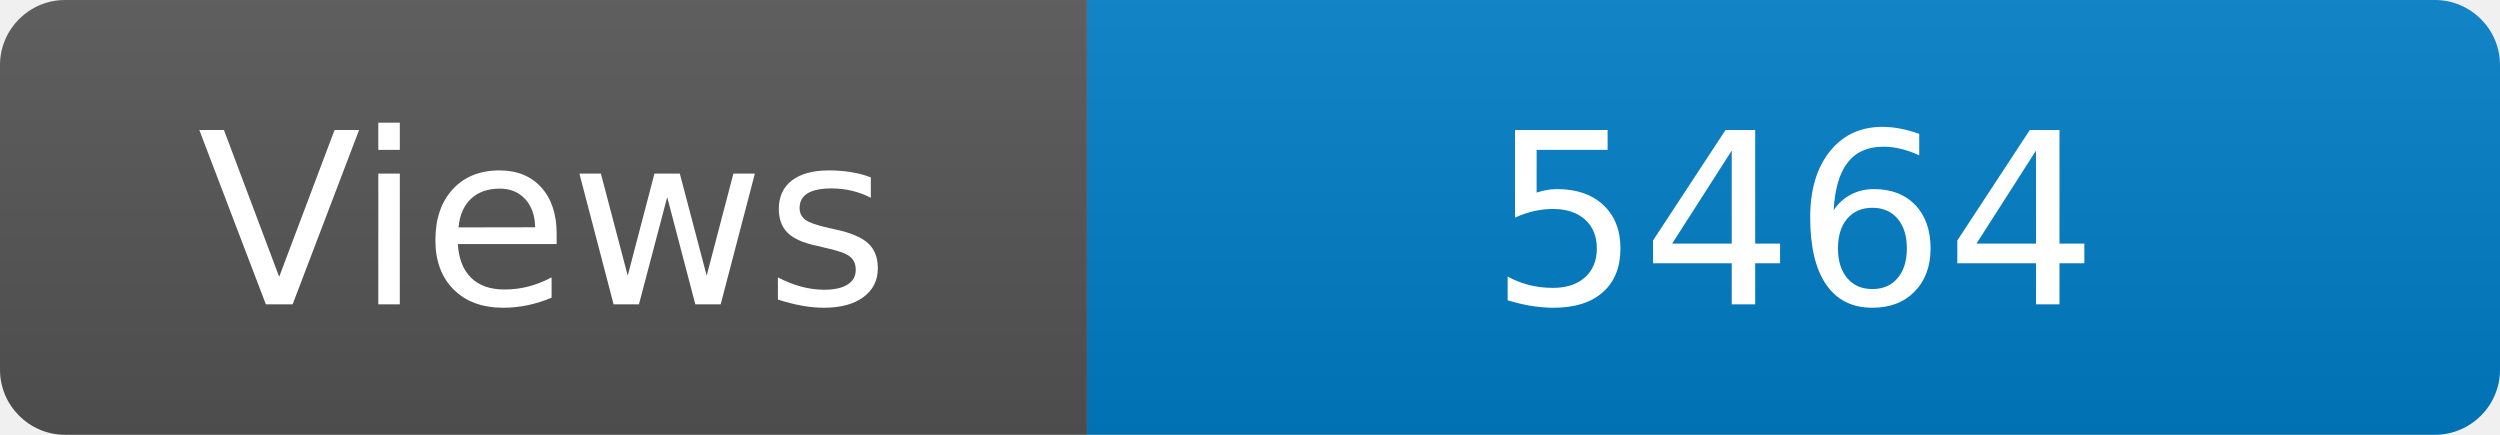
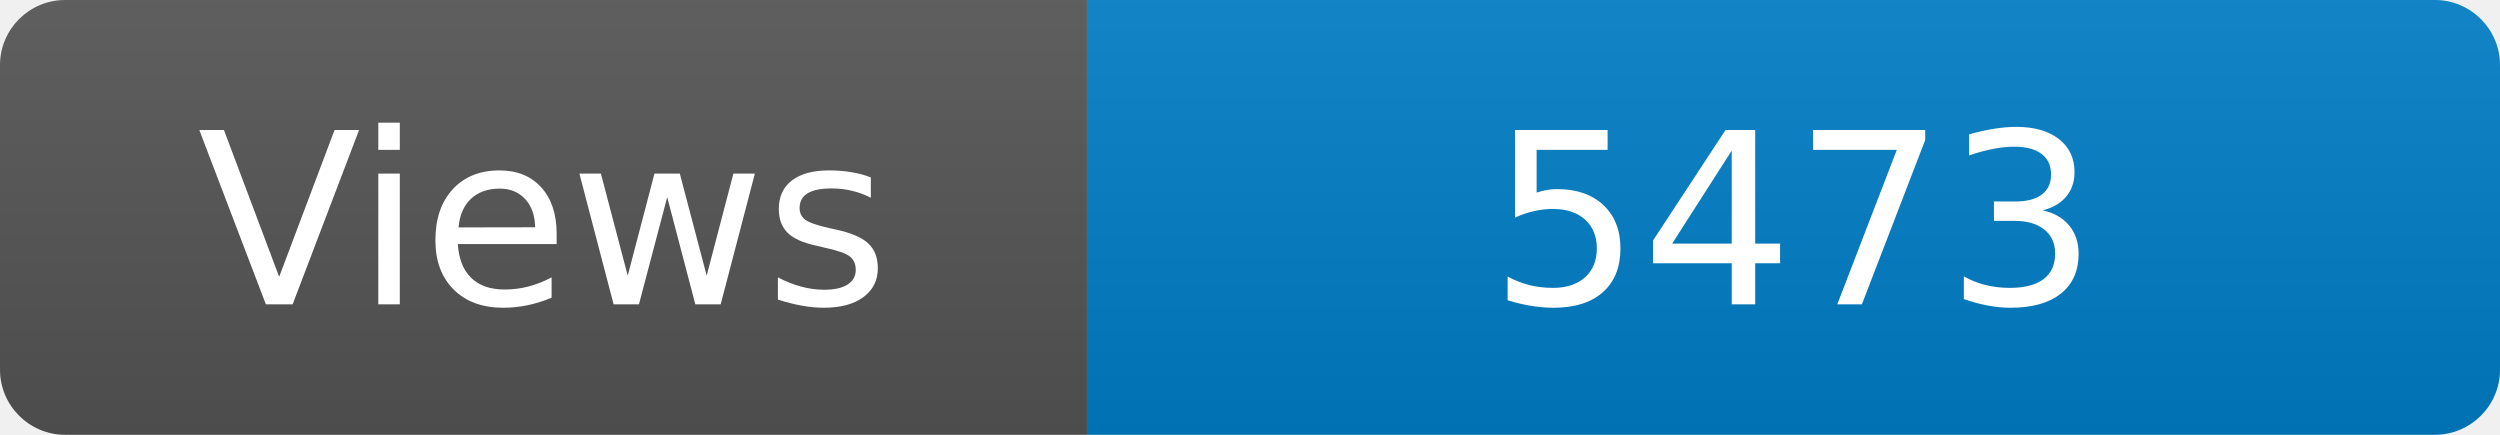
<svg xmlns="http://www.w3.org/2000/svg" width="115" height="20" role="img" aria-label="Maintained?: yes">
  <linearGradient id="s" x2="0" y2="100%">
    <stop offset="0" stop-color="#bbb" stop-opacity=".1" />
    <stop offset="1" stop-opacity=".1" />
  </linearGradient>
  <clipPath id="r">
    <rect width="115" height="20" rx="3" fill="#fff" />
  </clipPath>
  <g clip-path="url(#r)">
    <rect width="50" height="20" fill="#555" />
    <rect x="50" width="160" height="20" fill="#007ec6" />
    <rect width="115" height="20" fill="url(#s)" />
  </g>
  <g fill="#fff" text-anchor="middle" font-family="Verdana,Geneva,DejaVu Sans,sans-serif" font-size="110">
    <text x="250" y="140" transform="scale(.1)" fill="#fff">Views</text>
-     <text x="825" y="140" transform="scale(.1)" fill="#fff">5464</text>
+     <text x="825" y="140" transform="scale(.1)" fill="#fff">5473</text>
  </g>
</svg>
